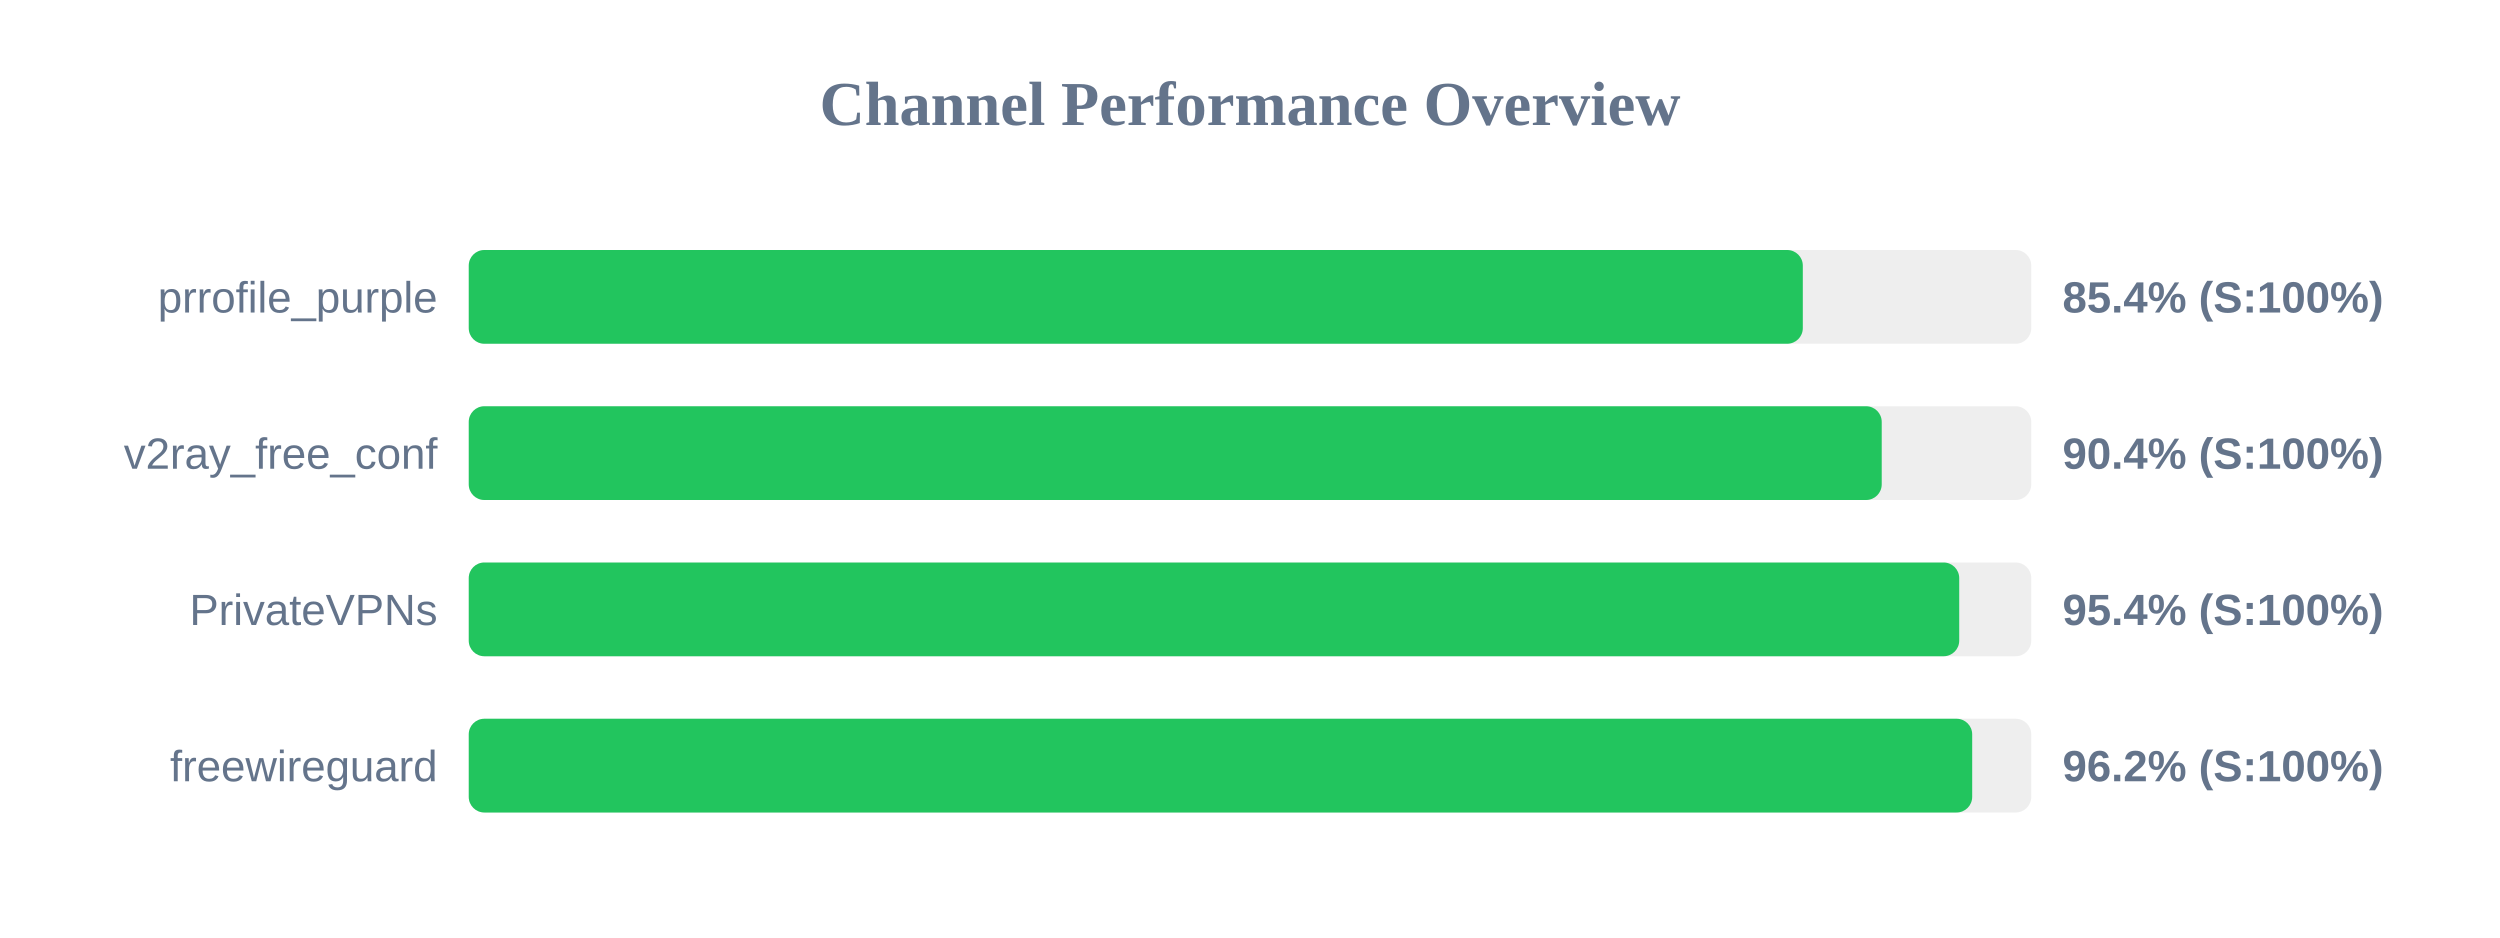
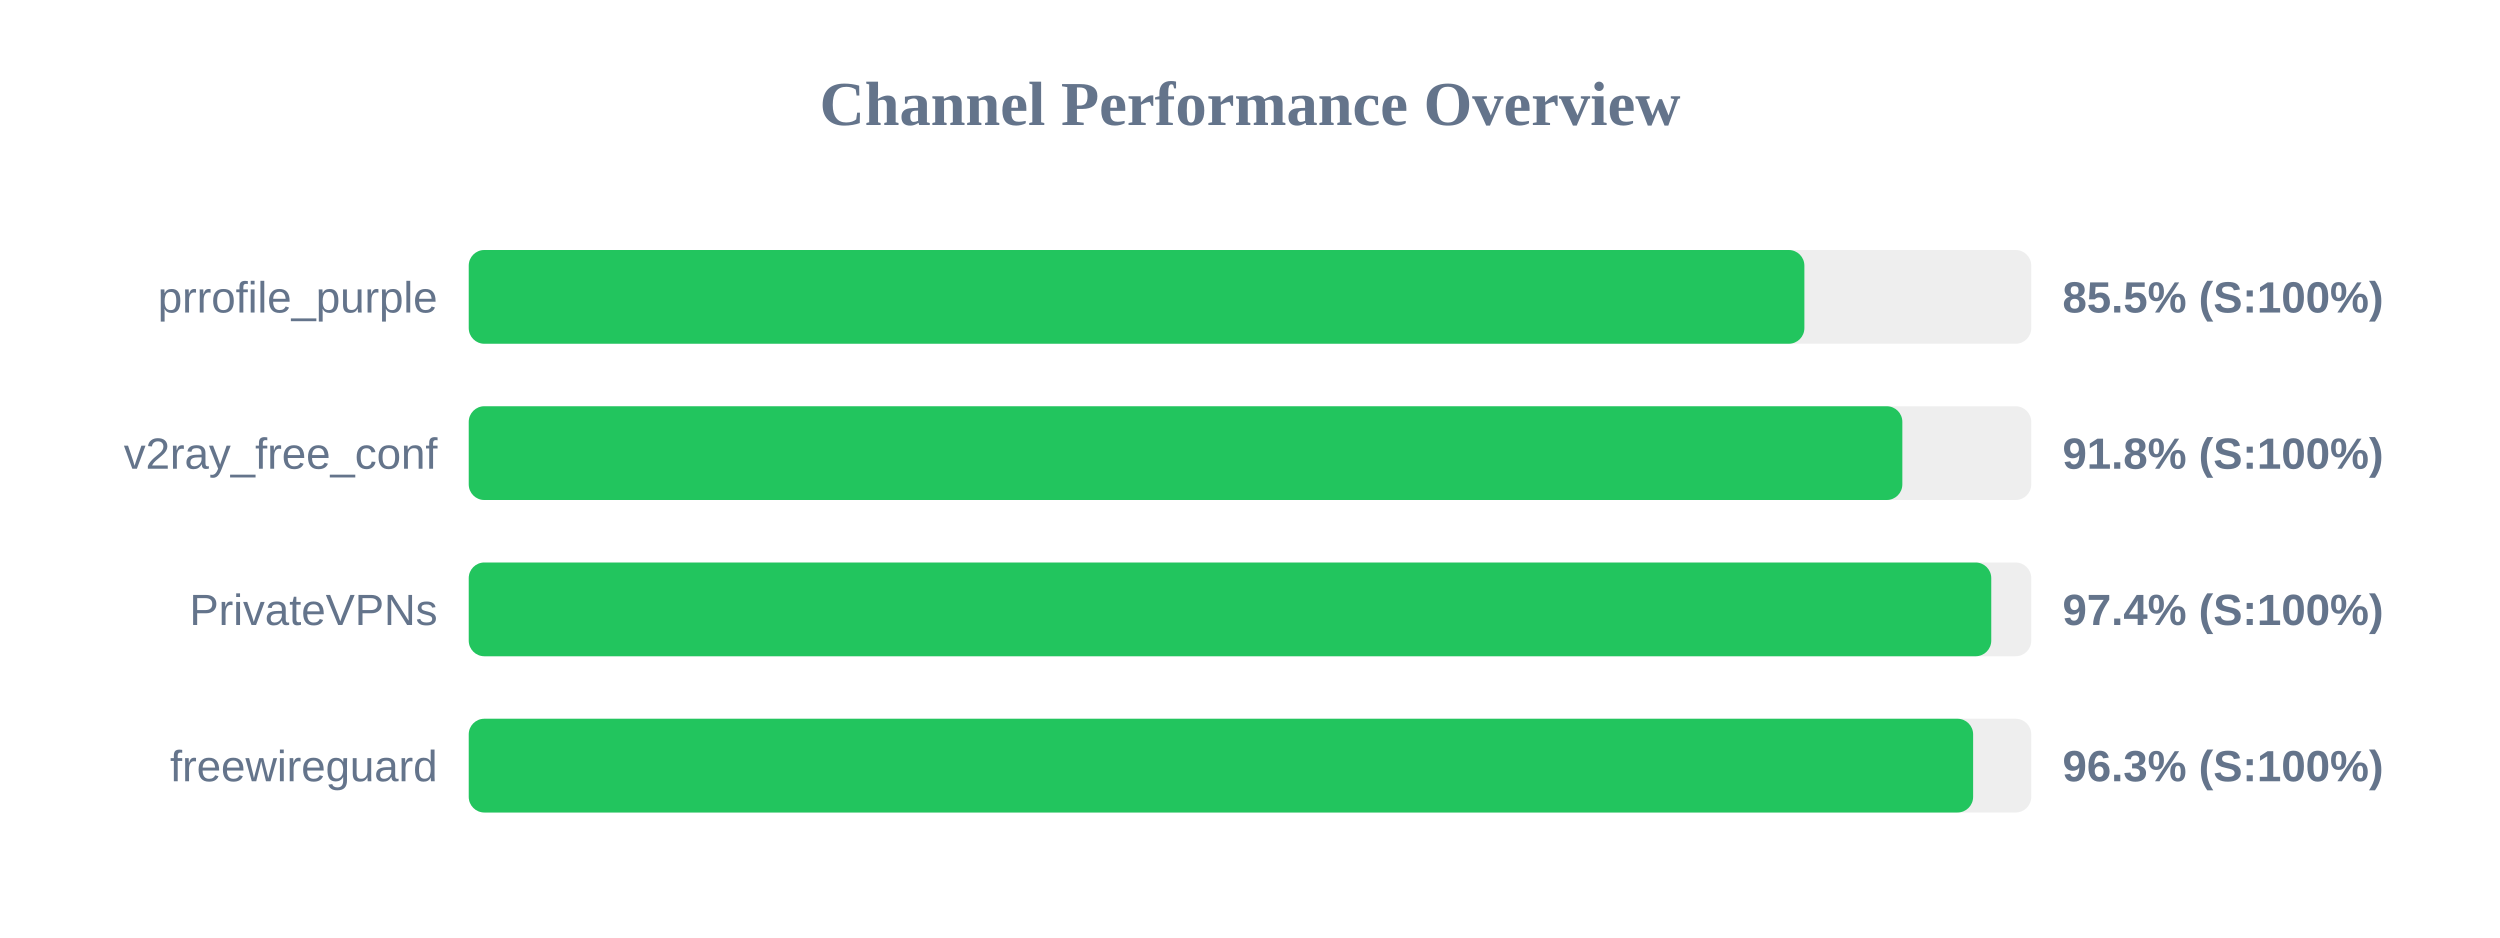
<svg xmlns="http://www.w3.org/2000/svg" width="800" height="300" version="1.1">
  <style>
        .row { font: 14px Arial; fill: #64748b; }
        .score { font: bold 14px Arial; fill: #64748b; }
    </style>
  <text x="400" y="40" text-anchor="middle" font-size="20px" font-weight="bold" fill="#64748b">Channel Performance Overview</text>
  <rect x="150" y="80" width="500" height="30" fill="#eee" rx="5" />
-   <rect x="150" y="80" width="426.9" height="30" fill="#22c55e" rx="5" />
+   <rect x="150" y="80" width="427.4" height="30" fill="#22c55e" rx="5" />
  <text x="140" y="100" text-anchor="end" class="row">prrofile_purple</text>
-   <text x="660" y="100" text-anchor="start" class="score">85.4% (S:100%)</text>
+   <text x="660" y="100" text-anchor="start" class="score">85.5% (S:100%)</text>
  <rect x="150" y="130" width="500" height="30" fill="#eee" rx="5" />
-   <rect x="150" y="130" width="452.15" height="30" fill="#22c55e" rx="5" />
+   <rect x="150" y="130" width="458.75" height="30" fill="#22c55e" rx="5" />
  <text x="140" y="150" text-anchor="end" class="row">v2ray_free_conf</text>
-   <text x="660" y="150" text-anchor="start" class="score">90.4% (S:100%)</text>
+   <text x="660" y="150" text-anchor="start" class="score">91.8% (S:100%)</text>
  <rect x="150" y="180" width="500" height="30" fill="#eee" rx="5" />
-   <rect x="150" y="180" width="476.95" height="30" fill="#22c55e" rx="5" />
+   <rect x="150" y="180" width="487.2" height="30" fill="#22c55e" rx="5" />
  <text x="140" y="200" text-anchor="end" class="row">PrivateVPNs</text>
-   <text x="660" y="200" text-anchor="start" class="score">95.4% (S:100%)</text>
+   <text x="660" y="200" text-anchor="start" class="score">97.4% (S:100%)</text>
  <rect x="150" y="230" width="500" height="30" fill="#eee" rx="5" />
-   <rect x="150" y="230" width="481.1" height="30" fill="#22c55e" rx="5" />
+   <rect x="150" y="230" width="481.4" height="30" fill="#22c55e" rx="5" />
  <text x="140" y="250" text-anchor="end" class="row">freewireguard</text>
-   <text x="660" y="250" text-anchor="start" class="score">96.2% (S:100%)</text>
+   <text x="660" y="250" text-anchor="start" class="score">96.3% (S:100%)</text>
</svg>
